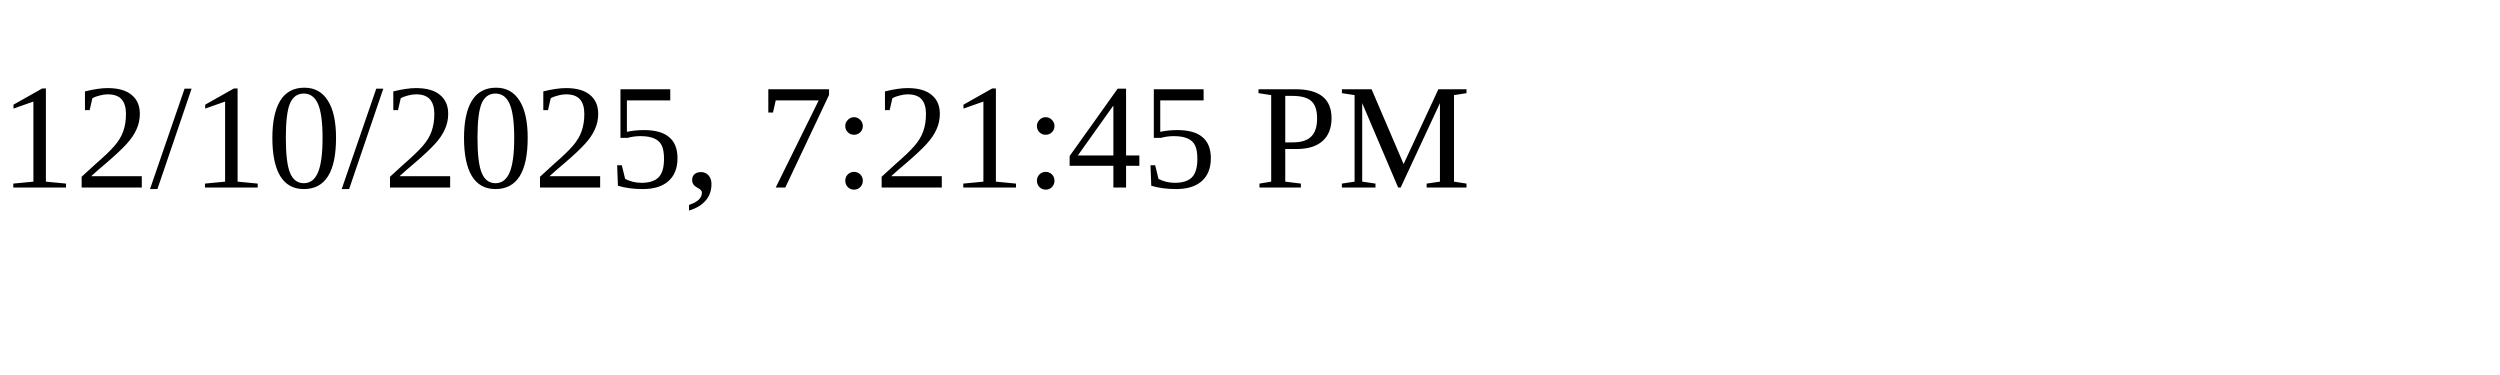
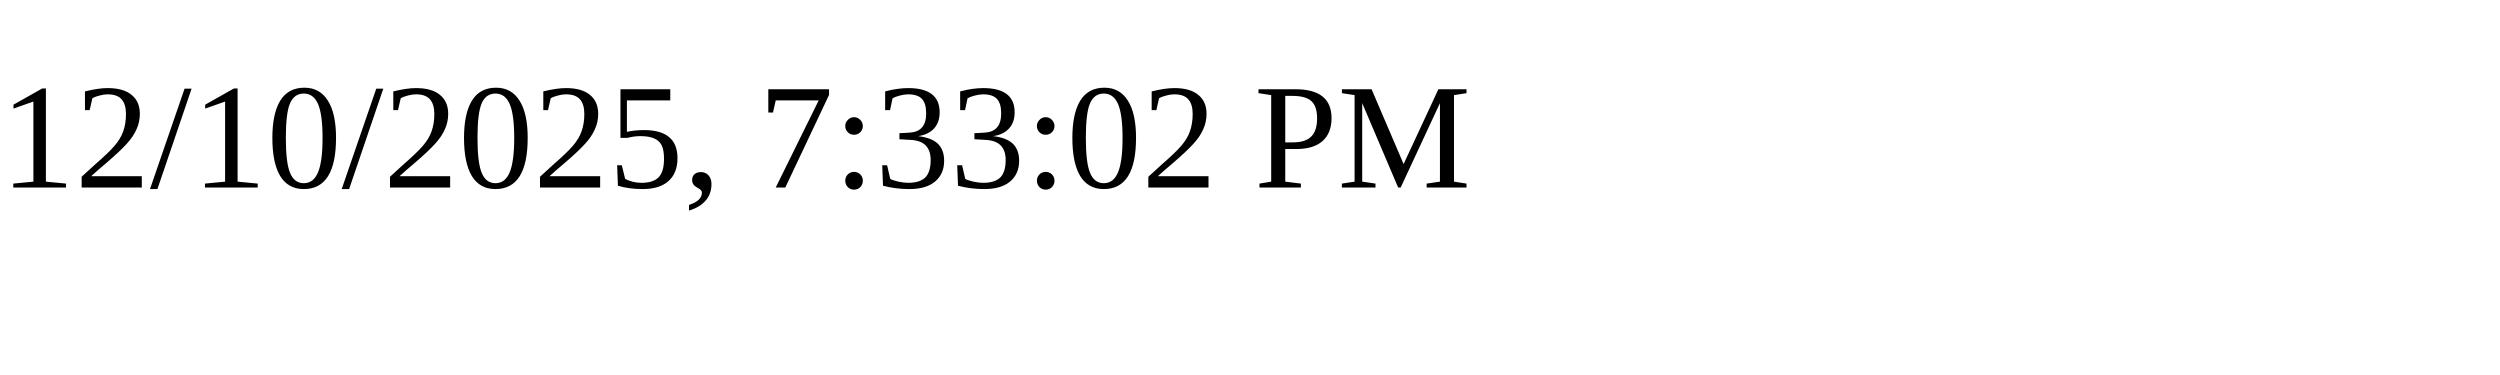
<svg xmlns="http://www.w3.org/2000/svg" height="30" width="200">
-   <text x="0" y="15">12/10/2025, 7:21:45 PM</text>
+   <text x="0" y="15">12/10/2025, 7:33:02 PM</text>
</svg>
